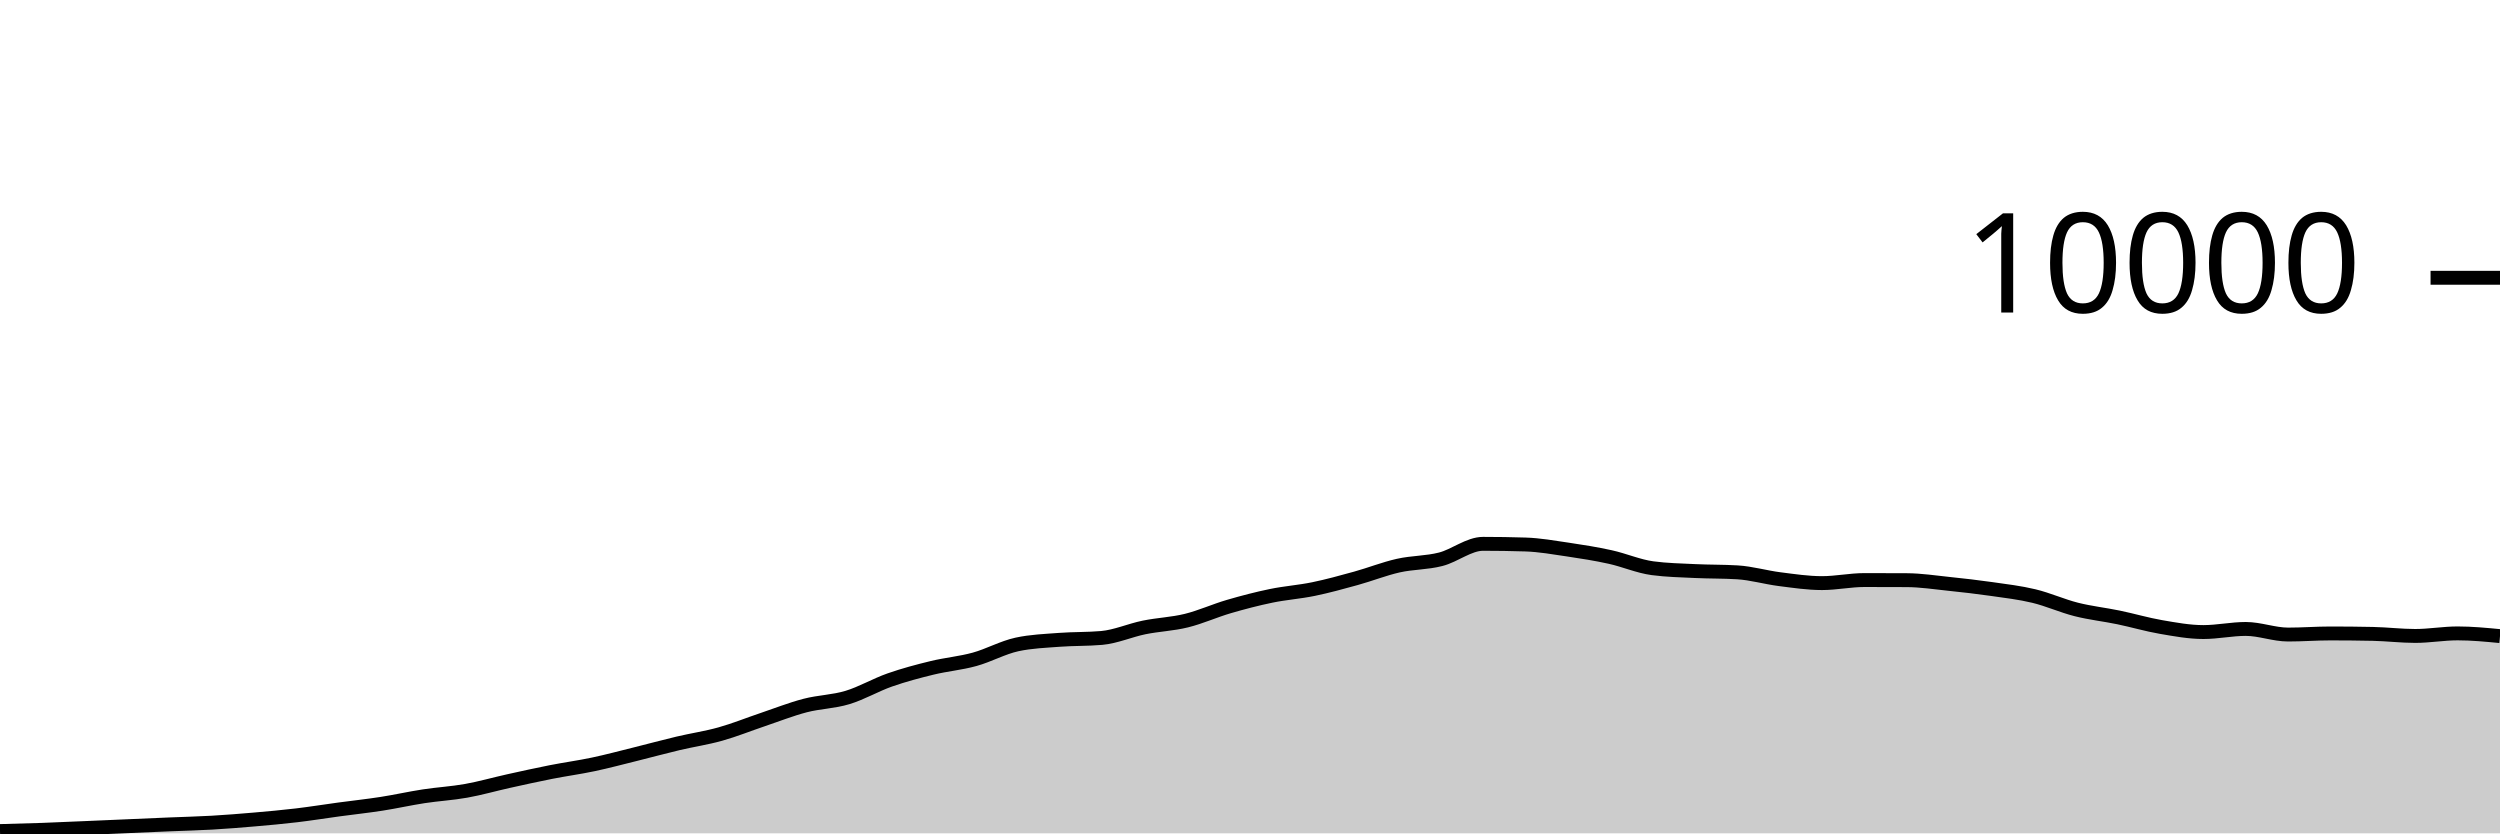
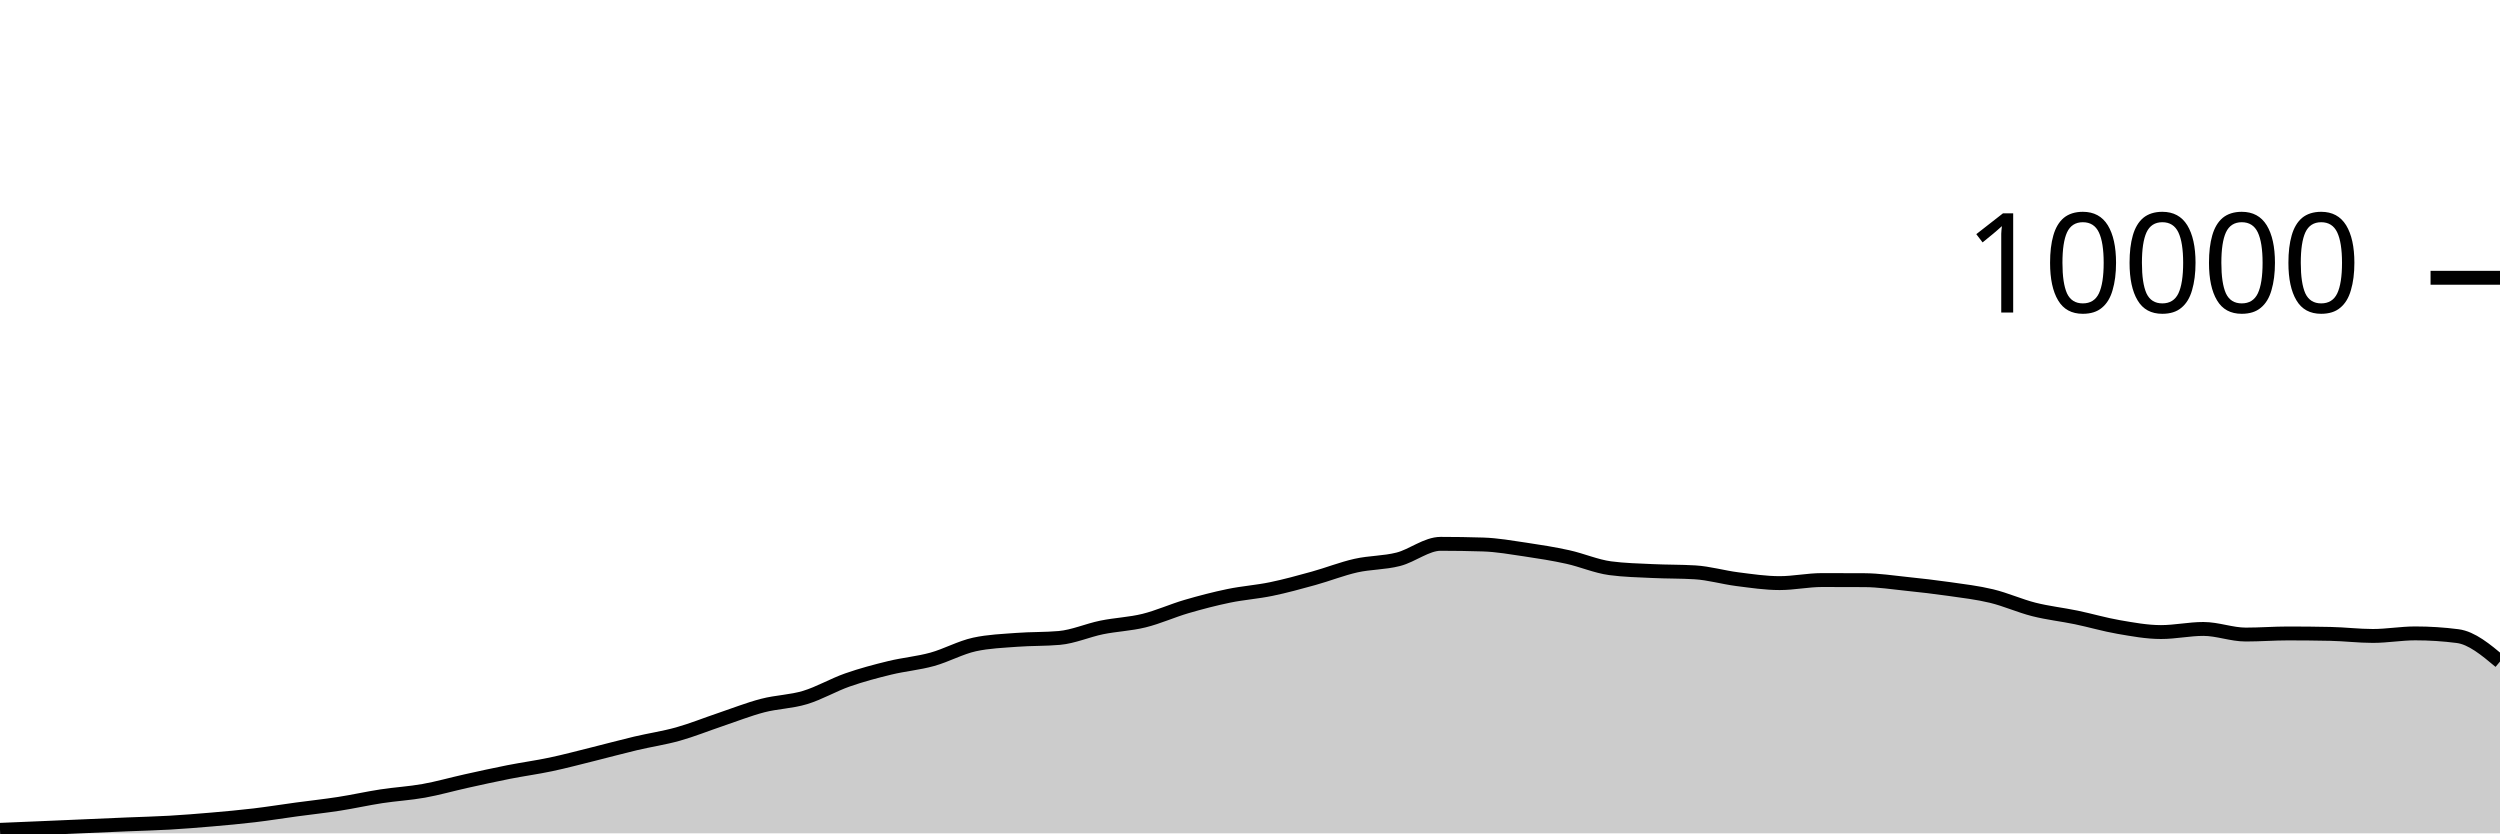
<svg xmlns="http://www.w3.org/2000/svg" viewBox="0 0 180 60">
  <g transform="translate(0,20)">
-     <path class="area" fill="rgba(0, 0, 0, 0.2)" d="M0,39.836C1.017,39.81,2.034,39.784,3.051,39.748C4.068,39.712,5.085,39.663,6.102,39.62C7.119,39.577,8.136,39.532,9.153,39.488C10.169,39.444,11.186,39.399,12.203,39.356C13.22,39.313,14.237,39.291,15.254,39.232C16.271,39.173,17.288,39.092,18.305,39.004C19.322,38.916,20.339,38.825,21.356,38.704C22.373,38.583,23.39,38.418,24.407,38.28C25.424,38.142,26.441,38.034,27.458,37.876C28.475,37.718,29.492,37.488,30.508,37.332C31.525,37.176,32.542,37.122,33.559,36.94C34.576,36.758,35.593,36.465,36.61,36.24C37.627,36.015,38.644,35.789,39.661,35.588C40.678,35.387,41.695,35.251,42.712,35.036C43.729,34.821,44.746,34.548,45.763,34.296C46.78,34.044,47.797,33.765,48.814,33.524C49.831,33.283,50.847,33.137,51.864,32.852C52.881,32.567,53.898,32.154,54.915,31.812C55.932,31.47,56.949,31.065,57.966,30.8C58.983,30.535,60,30.527,61.017,30.22C62.034,29.913,63.051,29.312,64.068,28.956C65.085,28.6,66.102,28.331,67.119,28.084C68.136,27.837,69.153,27.753,70.169,27.472C71.186,27.191,72.203,26.621,73.22,26.4C74.237,26.179,75.254,26.146,76.271,26.068C77.288,25.99,78.305,26.023,79.322,25.932C80.339,25.841,81.356,25.384,82.373,25.176C83.39,24.968,84.407,24.935,85.424,24.684C86.441,24.433,87.458,23.969,88.475,23.672C89.492,23.375,90.508,23.11,91.525,22.9C92.542,22.69,93.559,22.622,94.576,22.412C95.593,22.202,96.61,21.921,97.627,21.64C98.644,21.359,99.661,20.953,100.678,20.724C101.695,20.495,102.712,20.529,103.729,20.268C104.746,20.007,105.763,19.156,106.78,19.156C107.797,19.156,108.814,19.172,109.831,19.204C110.847,19.236,111.864,19.418,112.881,19.568C113.898,19.718,114.915,19.88,115.932,20.104C116.949,20.328,117.966,20.776,118.983,20.912C120,21.048,121.017,21.067,122.034,21.116C123.051,21.165,124.068,21.147,125.085,21.208C126.102,21.269,127.119,21.571,128.136,21.7C129.153,21.829,130.169,21.984,131.186,21.984C132.203,21.984,133.22,21.764,134.237,21.764C135.254,21.764,136.271,21.767,137.288,21.772C138.305,21.777,139.322,21.934,140.339,22.04C141.356,22.146,142.373,22.262,143.39,22.408C144.407,22.554,145.424,22.671,146.441,22.916C147.458,23.161,148.475,23.623,149.492,23.88C150.508,24.137,151.525,24.245,152.542,24.456C153.559,24.667,154.576,24.969,155.593,25.144C156.61,25.319,157.627,25.508,158.644,25.508C159.661,25.508,160.678,25.284,161.695,25.284C162.712,25.284,163.729,25.688,164.746,25.688C165.763,25.688,166.78,25.608,167.797,25.608C168.814,25.608,169.831,25.619,170.847,25.64C171.864,25.661,172.881,25.788,173.898,25.788C174.915,25.788,175.932,25.604,176.949,25.604C177.966,25.604,178.983,25.702,180,25.8L180,40C178.983,40,177.966,40,176.949,40C175.932,40,174.915,40,173.898,40C172.881,40,171.864,40,170.847,40C169.831,40,168.814,40,167.797,40C166.78,40,165.763,40,164.746,40C163.729,40,162.712,40,161.695,40C160.678,40,159.661,40,158.644,40C157.627,40,156.61,40,155.593,40C154.576,40,153.559,40,152.542,40C151.525,40,150.508,40,149.492,40C148.475,40,147.458,40,146.441,40C145.424,40,144.407,40,143.39,40C142.373,40,141.356,40,140.339,40C139.322,40,138.305,40,137.288,40C136.271,40,135.254,40,134.237,40C133.22,40,132.203,40,131.186,40C130.169,40,129.153,40,128.136,40C127.119,40,126.102,40,125.085,40C124.068,40,123.051,40,122.034,40C121.017,40,120,40,118.983,40C117.966,40,116.949,40,115.932,40C114.915,40,113.898,40,112.881,40C111.864,40,110.847,40,109.831,40C108.814,40,107.797,40,106.78,40C105.763,40,104.746,40,103.729,40C102.712,40,101.695,40,100.678,40C99.661,40,98.644,40,97.627,40C96.61,40,95.593,40,94.576,40C93.559,40,92.542,40,91.525,40C90.508,40,89.492,40,88.475,40C87.458,40,86.441,40,85.424,40C84.407,40,83.39,40,82.373,40C81.356,40,80.339,40,79.322,40C78.305,40,77.288,40,76.271,40C75.254,40,74.237,40,73.22,40C72.203,40,71.186,40,70.169,40C69.153,40,68.136,40,67.119,40C66.102,40,65.085,40,64.068,40C63.051,40,62.034,40,61.017,40C60,40,58.983,40,57.966,40C56.949,40,55.932,40,54.915,40C53.898,40,52.881,40,51.864,40C50.847,40,49.831,40,48.814,40C47.797,40,46.78,40,45.763,40C44.746,40,43.729,40,42.712,40C41.695,40,40.678,40,39.661,40C38.644,40,37.627,40,36.61,40C35.593,40,34.576,40,33.559,40C32.542,40,31.525,40,30.508,40C29.492,40,28.475,40,27.458,40C26.441,40,25.424,40,24.407,40C23.39,40,22.373,40,21.356,40C20.339,40,19.322,40,18.305,40C17.288,40,16.271,40,15.254,40C14.237,40,13.22,40,12.203,40C11.186,40,10.169,40,9.153,40C8.136,40,7.119,40,6.102,40C5.085,40,4.068,40,3.051,40C2.034,40,1.017,40,0,40Z" />
-     <path class="line" stroke="black" fill="none" d="M0,39.836C1.017,39.81,2.034,39.784,3.051,39.748C4.068,39.712,5.085,39.663,6.102,39.62C7.119,39.577,8.136,39.532,9.153,39.488C10.169,39.444,11.186,39.399,12.203,39.356C13.22,39.313,14.237,39.291,15.254,39.232C16.271,39.173,17.288,39.092,18.305,39.004C19.322,38.916,20.339,38.825,21.356,38.704C22.373,38.583,23.39,38.418,24.407,38.28C25.424,38.142,26.441,38.034,27.458,37.876C28.475,37.718,29.492,37.488,30.508,37.332C31.525,37.176,32.542,37.122,33.559,36.94C34.576,36.758,35.593,36.465,36.61,36.24C37.627,36.015,38.644,35.789,39.661,35.588C40.678,35.387,41.695,35.251,42.712,35.036C43.729,34.821,44.746,34.548,45.763,34.296C46.78,34.044,47.797,33.765,48.814,33.524C49.831,33.283,50.847,33.137,51.864,32.852C52.881,32.567,53.898,32.154,54.915,31.812C55.932,31.47,56.949,31.065,57.966,30.8C58.983,30.535,60,30.527,61.017,30.22C62.034,29.913,63.051,29.312,64.068,28.956C65.085,28.6,66.102,28.331,67.119,28.084C68.136,27.837,69.153,27.753,70.169,27.472C71.186,27.191,72.203,26.621,73.22,26.4C74.237,26.179,75.254,26.146,76.271,26.068C77.288,25.99,78.305,26.023,79.322,25.932C80.339,25.841,81.356,25.384,82.373,25.176C83.39,24.968,84.407,24.935,85.424,24.684C86.441,24.433,87.458,23.969,88.475,23.672C89.492,23.375,90.508,23.11,91.525,22.9C92.542,22.69,93.559,22.622,94.576,22.412C95.593,22.202,96.61,21.921,97.627,21.64C98.644,21.359,99.661,20.953,100.678,20.724C101.695,20.495,102.712,20.529,103.729,20.268C104.746,20.007,105.763,19.156,106.78,19.156C107.797,19.156,108.814,19.172,109.831,19.204C110.847,19.236,111.864,19.418,112.881,19.568C113.898,19.718,114.915,19.88,115.932,20.104C116.949,20.328,117.966,20.776,118.983,20.912C120,21.048,121.017,21.067,122.034,21.116C123.051,21.165,124.068,21.147,125.085,21.208C126.102,21.269,127.119,21.571,128.136,21.7C129.153,21.829,130.169,21.984,131.186,21.984C132.203,21.984,133.22,21.764,134.237,21.764C135.254,21.764,136.271,21.767,137.288,21.772C138.305,21.777,139.322,21.934,140.339,22.04C141.356,22.146,142.373,22.262,143.39,22.408C144.407,22.554,145.424,22.671,146.441,22.916C147.458,23.161,148.475,23.623,149.492,23.88C150.508,24.137,151.525,24.245,152.542,24.456C153.559,24.667,154.576,24.969,155.593,25.144C156.61,25.319,157.627,25.508,158.644,25.508C159.661,25.508,160.678,25.284,161.695,25.284C162.712,25.284,163.729,25.688,164.746,25.688C165.763,25.688,166.78,25.608,167.797,25.608C168.814,25.608,169.831,25.619,170.847,25.64C171.864,25.661,172.881,25.788,173.898,25.788C174.915,25.788,175.932,25.604,176.949,25.604C177.966,25.604,178.983,25.702,180,25.8" />
+     <path class="area" fill="rgba(0, 0, 0, 0.2)" d="M0,39.748C1.017,39.706,2.034,39.663,3.051,39.62C4.068,39.577,5.085,39.532,6.102,39.488C7.119,39.444,8.136,39.399,9.153,39.356C10.169,39.313,11.186,39.291,12.203,39.232C13.22,39.173,14.237,39.092,15.254,39.004C16.271,38.916,17.288,38.825,18.305,38.704C19.322,38.583,20.339,38.418,21.356,38.28C22.373,38.142,23.39,38.034,24.407,37.876C25.424,37.718,26.441,37.488,27.458,37.332C28.475,37.176,29.492,37.122,30.508,36.94C31.525,36.758,32.542,36.465,33.559,36.24C34.576,36.015,35.593,35.789,36.61,35.588C37.627,35.387,38.644,35.251,39.661,35.036C40.678,34.821,41.695,34.548,42.712,34.296C43.729,34.044,44.746,33.765,45.763,33.524C46.78,33.283,47.797,33.137,48.814,32.852C49.831,32.567,50.847,32.154,51.864,31.812C52.881,31.47,53.898,31.065,54.915,30.8C55.932,30.535,56.949,30.527,57.966,30.22C58.983,29.913,60,29.312,61.017,28.956C62.034,28.6,63.051,28.331,64.068,28.084C65.085,27.837,66.102,27.753,67.119,27.472C68.136,27.191,69.153,26.621,70.169,26.4C71.186,26.179,72.203,26.146,73.22,26.068C74.237,25.99,75.254,26.023,76.271,25.932C77.288,25.841,78.305,25.384,79.322,25.176C80.339,24.968,81.356,24.935,82.373,24.684C83.39,24.433,84.407,23.969,85.424,23.672C86.441,23.375,87.458,23.11,88.475,22.9C89.492,22.69,90.508,22.622,91.525,22.412C92.542,22.202,93.559,21.921,94.576,21.64C95.593,21.359,96.61,20.953,97.627,20.724C98.644,20.495,99.661,20.529,100.678,20.268C101.695,20.007,102.712,19.156,103.729,19.156C104.746,19.156,105.763,19.172,106.78,19.204C107.797,19.236,108.814,19.418,109.831,19.568C110.847,19.718,111.864,19.88,112.881,20.104C113.898,20.328,114.915,20.776,115.932,20.912C116.949,21.048,117.966,21.067,118.983,21.116C120,21.165,121.017,21.147,122.034,21.208C123.051,21.269,124.068,21.571,125.085,21.7C126.102,21.829,127.119,21.984,128.136,21.984C129.153,21.984,130.169,21.764,131.186,21.764C132.203,21.764,133.22,21.767,134.237,21.772C135.254,21.777,136.271,21.934,137.288,22.04C138.305,22.146,139.322,22.262,140.339,22.408C141.356,22.554,142.373,22.671,143.39,22.916C144.407,23.161,145.424,23.623,146.441,23.88C147.458,24.137,148.475,24.245,149.492,24.456C150.508,24.667,151.525,24.969,152.542,25.144C153.559,25.319,154.576,25.508,155.593,25.508C156.61,25.508,157.627,25.284,158.644,25.284C159.661,25.284,160.678,25.688,161.695,25.688C162.712,25.688,163.729,25.608,164.746,25.608C165.763,25.608,166.78,25.619,167.797,25.64C168.814,25.661,169.831,25.788,170.847,25.788C171.864,25.788,172.881,25.604,173.898,25.604C174.915,25.604,175.932,25.669,176.949,25.8C177.966,25.931,178.983,26.781,180,27.632L180,40C178.983,40,177.966,40,176.949,40C175.932,40,174.915,40,173.898,40C172.881,40,171.864,40,170.847,40C169.831,40,168.814,40,167.797,40C166.78,40,165.763,40,164.746,40C163.729,40,162.712,40,161.695,40C160.678,40,159.661,40,158.644,40C157.627,40,156.61,40,155.593,40C154.576,40,153.559,40,152.542,40C151.525,40,150.508,40,149.492,40C148.475,40,147.458,40,146.441,40C145.424,40,144.407,40,143.39,40C142.373,40,141.356,40,140.339,40C139.322,40,138.305,40,137.288,40C136.271,40,135.254,40,134.237,40C133.22,40,132.203,40,131.186,40C130.169,40,129.153,40,128.136,40C127.119,40,126.102,40,125.085,40C124.068,40,123.051,40,122.034,40C121.017,40,120,40,118.983,40C117.966,40,116.949,40,115.932,40C114.915,40,113.898,40,112.881,40C111.864,40,110.847,40,109.831,40C108.814,40,107.797,40,106.78,40C105.763,40,104.746,40,103.729,40C102.712,40,101.695,40,100.678,40C99.661,40,98.644,40,97.627,40C96.61,40,95.593,40,94.576,40C93.559,40,92.542,40,91.525,40C90.508,40,89.492,40,88.475,40C87.458,40,86.441,40,85.424,40C84.407,40,83.39,40,82.373,40C81.356,40,80.339,40,79.322,40C78.305,40,77.288,40,76.271,40C75.254,40,74.237,40,73.22,40C72.203,40,71.186,40,70.169,40C69.153,40,68.136,40,67.119,40C66.102,40,65.085,40,64.068,40C63.051,40,62.034,40,61.017,40C60,40,58.983,40,57.966,40C56.949,40,55.932,40,54.915,40C53.898,40,52.881,40,51.864,40C50.847,40,49.831,40,48.814,40C47.797,40,46.78,40,45.763,40C44.746,40,43.729,40,42.712,40C41.695,40,40.678,40,39.661,40C38.644,40,37.627,40,36.61,40C35.593,40,34.576,40,33.559,40C32.542,40,31.525,40,30.508,40C29.492,40,28.475,40,27.458,40C26.441,40,25.424,40,24.407,40C23.39,40,22.373,40,21.356,40C20.339,40,19.322,40,18.305,40C17.288,40,16.271,40,15.254,40C14.237,40,13.22,40,12.203,40C11.186,40,10.169,40,9.153,40C8.136,40,7.119,40,6.102,40C5.085,40,4.068,40,3.051,40C2.034,40,1.017,40,0,40Z" />
+     <path class="line" stroke="black" fill="none" d="M0,39.748C1.017,39.706,2.034,39.663,3.051,39.62C4.068,39.577,5.085,39.532,6.102,39.488C7.119,39.444,8.136,39.399,9.153,39.356C10.169,39.313,11.186,39.291,12.203,39.232C13.22,39.173,14.237,39.092,15.254,39.004C16.271,38.916,17.288,38.825,18.305,38.704C19.322,38.583,20.339,38.418,21.356,38.28C22.373,38.142,23.39,38.034,24.407,37.876C25.424,37.718,26.441,37.488,27.458,37.332C28.475,37.176,29.492,37.122,30.508,36.94C31.525,36.758,32.542,36.465,33.559,36.24C34.576,36.015,35.593,35.789,36.61,35.588C37.627,35.387,38.644,35.251,39.661,35.036C40.678,34.821,41.695,34.548,42.712,34.296C43.729,34.044,44.746,33.765,45.763,33.524C46.78,33.283,47.797,33.137,48.814,32.852C49.831,32.567,50.847,32.154,51.864,31.812C52.881,31.47,53.898,31.065,54.915,30.8C55.932,30.535,56.949,30.527,57.966,30.22C58.983,29.913,60,29.312,61.017,28.956C62.034,28.6,63.051,28.331,64.068,28.084C65.085,27.837,66.102,27.753,67.119,27.472C68.136,27.191,69.153,26.621,70.169,26.4C71.186,26.179,72.203,26.146,73.22,26.068C74.237,25.99,75.254,26.023,76.271,25.932C77.288,25.841,78.305,25.384,79.322,25.176C80.339,24.968,81.356,24.935,82.373,24.684C83.39,24.433,84.407,23.969,85.424,23.672C86.441,23.375,87.458,23.11,88.475,22.9C89.492,22.69,90.508,22.622,91.525,22.412C92.542,22.202,93.559,21.921,94.576,21.64C95.593,21.359,96.61,20.953,97.627,20.724C98.644,20.495,99.661,20.529,100.678,20.268C101.695,20.007,102.712,19.156,103.729,19.156C104.746,19.156,105.763,19.172,106.78,19.204C107.797,19.236,108.814,19.418,109.831,19.568C110.847,19.718,111.864,19.88,112.881,20.104C113.898,20.328,114.915,20.776,115.932,20.912C116.949,21.048,117.966,21.067,118.983,21.116C120,21.165,121.017,21.147,122.034,21.208C123.051,21.269,124.068,21.571,125.085,21.7C126.102,21.829,127.119,21.984,128.136,21.984C129.153,21.984,130.169,21.764,131.186,21.764C132.203,21.764,133.22,21.767,134.237,21.772C135.254,21.777,136.271,21.934,137.288,22.04C138.305,22.146,139.322,22.262,140.339,22.408C141.356,22.554,142.373,22.671,143.39,22.916C144.407,23.161,145.424,23.623,146.441,23.88C147.458,24.137,148.475,24.245,149.492,24.456C150.508,24.667,151.525,24.969,152.542,25.144C153.559,25.319,154.576,25.508,155.593,25.508C156.61,25.508,157.627,25.284,158.644,25.284C159.661,25.284,160.678,25.688,161.695,25.688C162.712,25.688,163.729,25.608,164.746,25.608C165.763,25.608,166.78,25.619,167.797,25.64C168.814,25.661,169.831,25.788,170.847,25.788C171.864,25.788,172.881,25.604,173.898,25.604C174.915,25.604,175.932,25.669,176.949,25.8C177.966,25.931,178.983,26.781,180,27.632" />
    <path class="axis-ceiling" stroke-width="1" stroke="black" fill="none" d="M175,0L180,0" />
    <text class="axis-ceiling-label" font-family="sans-serif" text-anchor="end" font-size="10px" x="170" y="2.5">10000</text>
  </g>
</svg>
